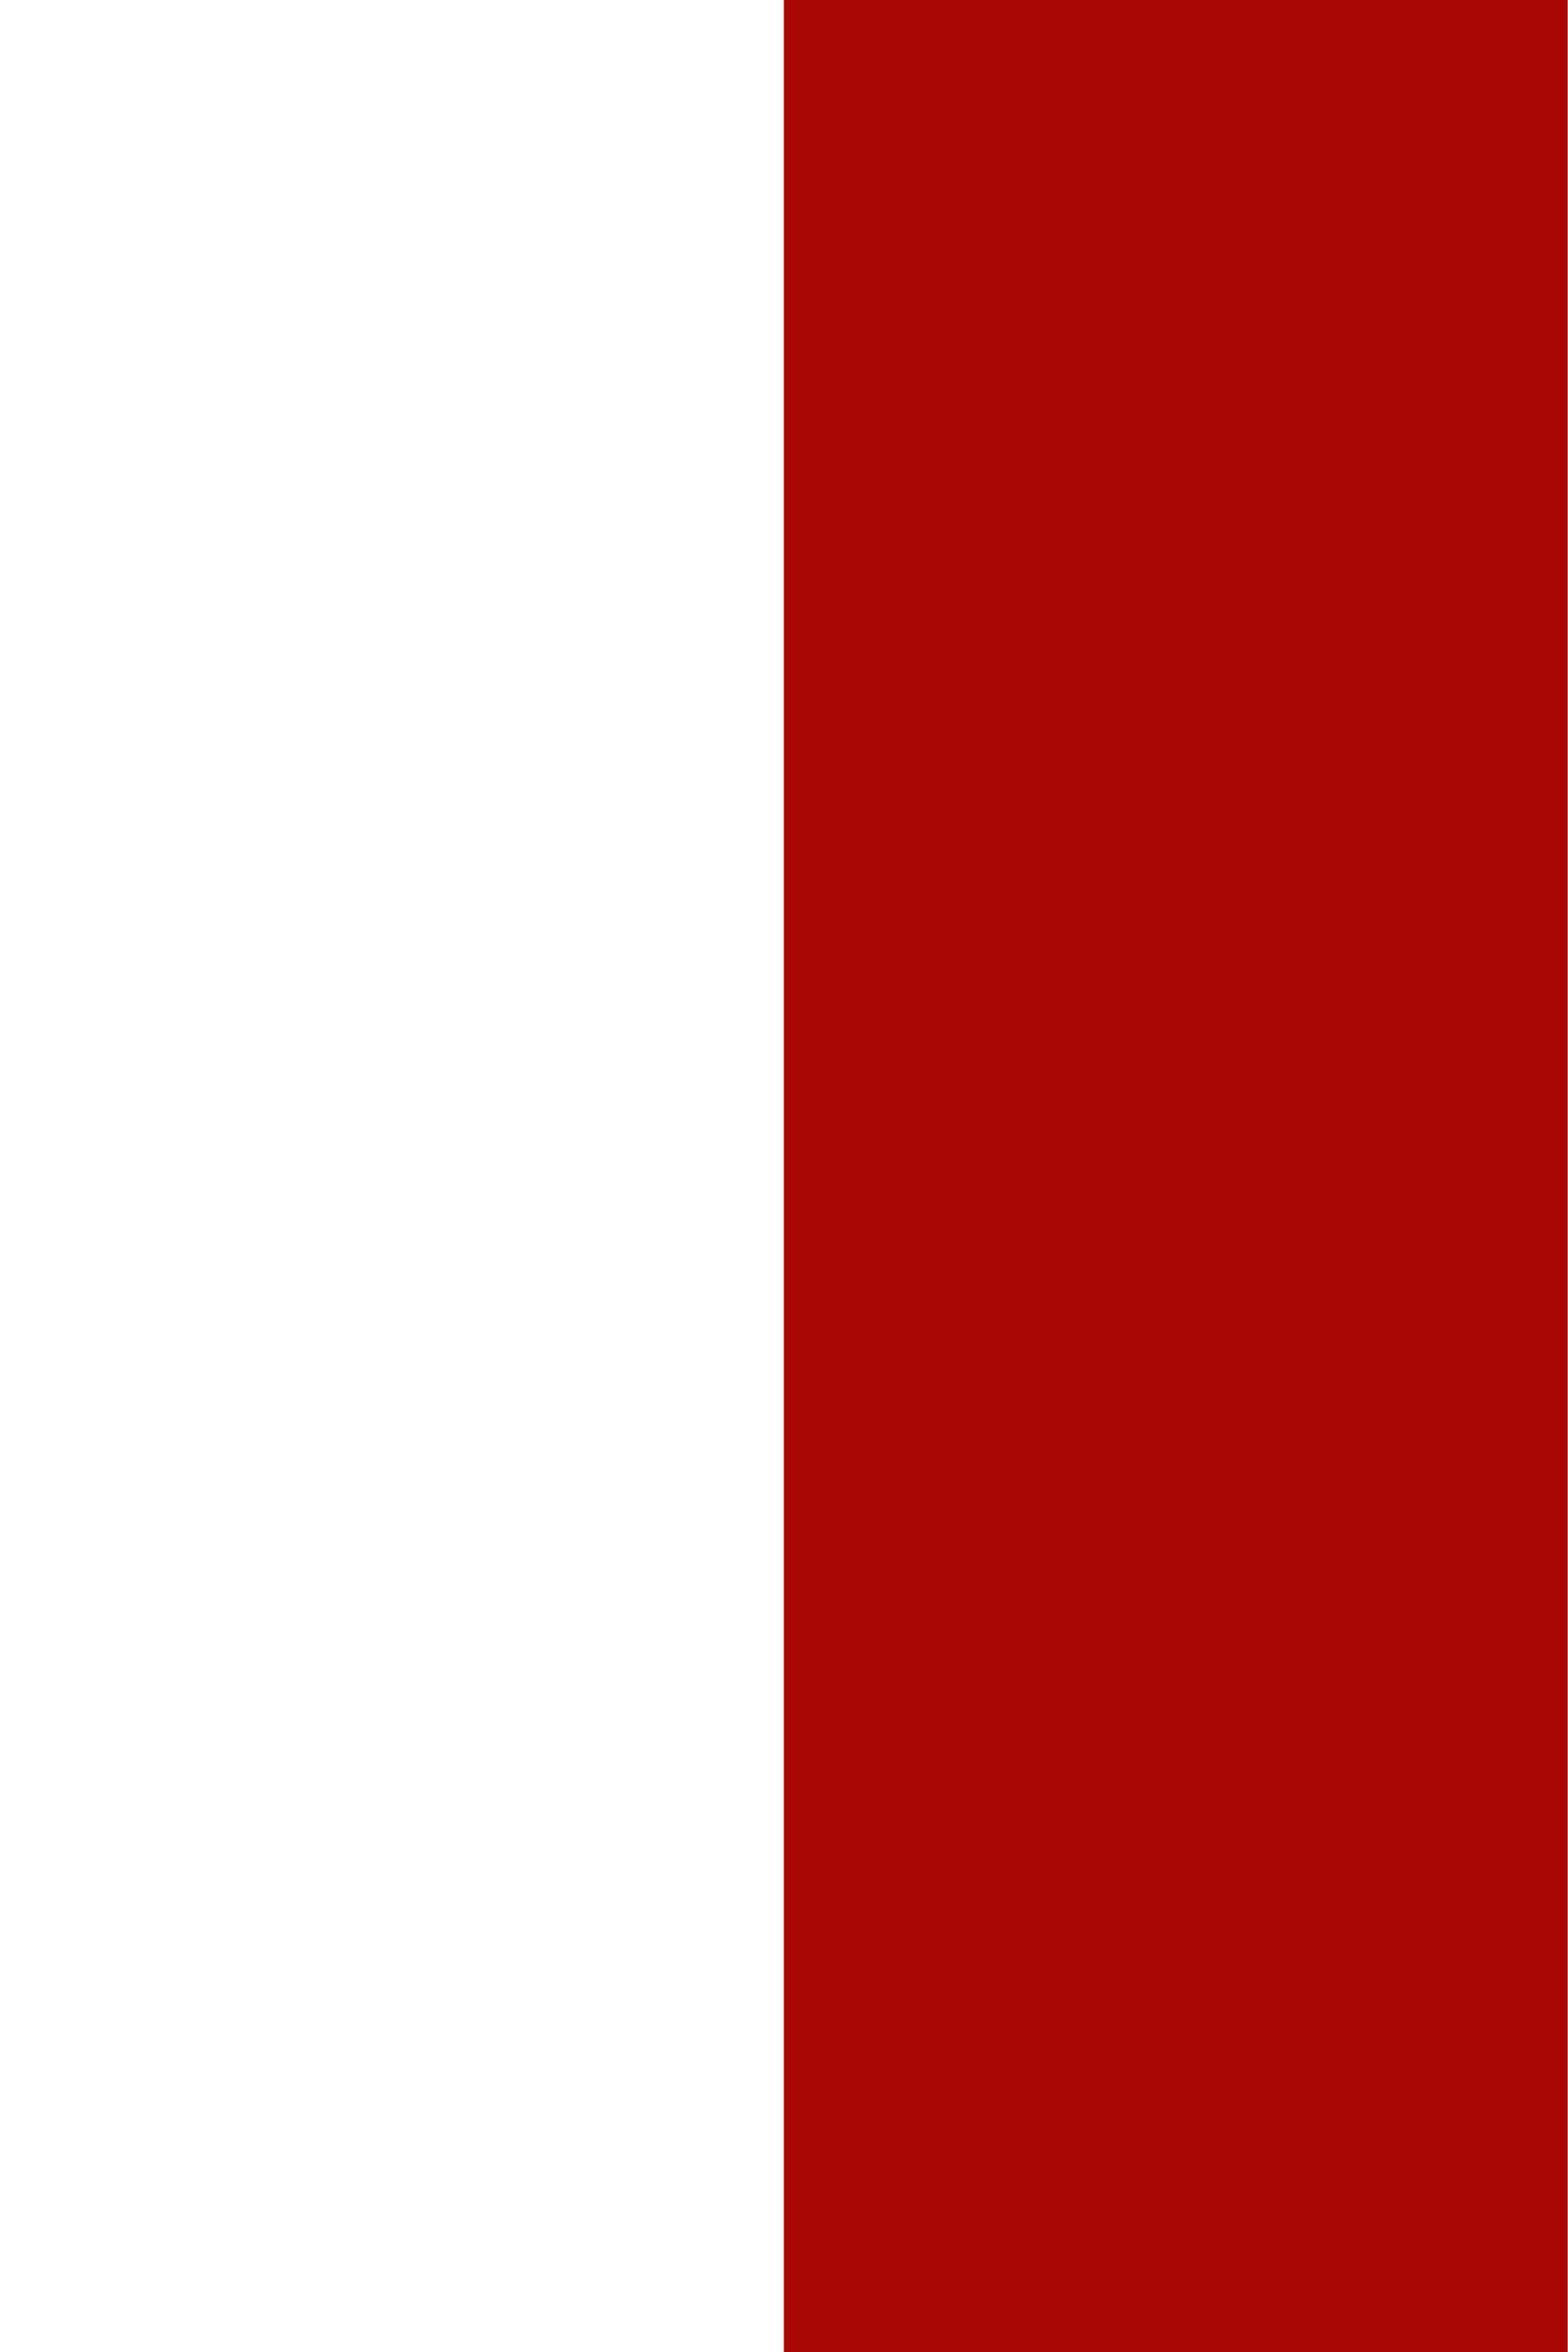
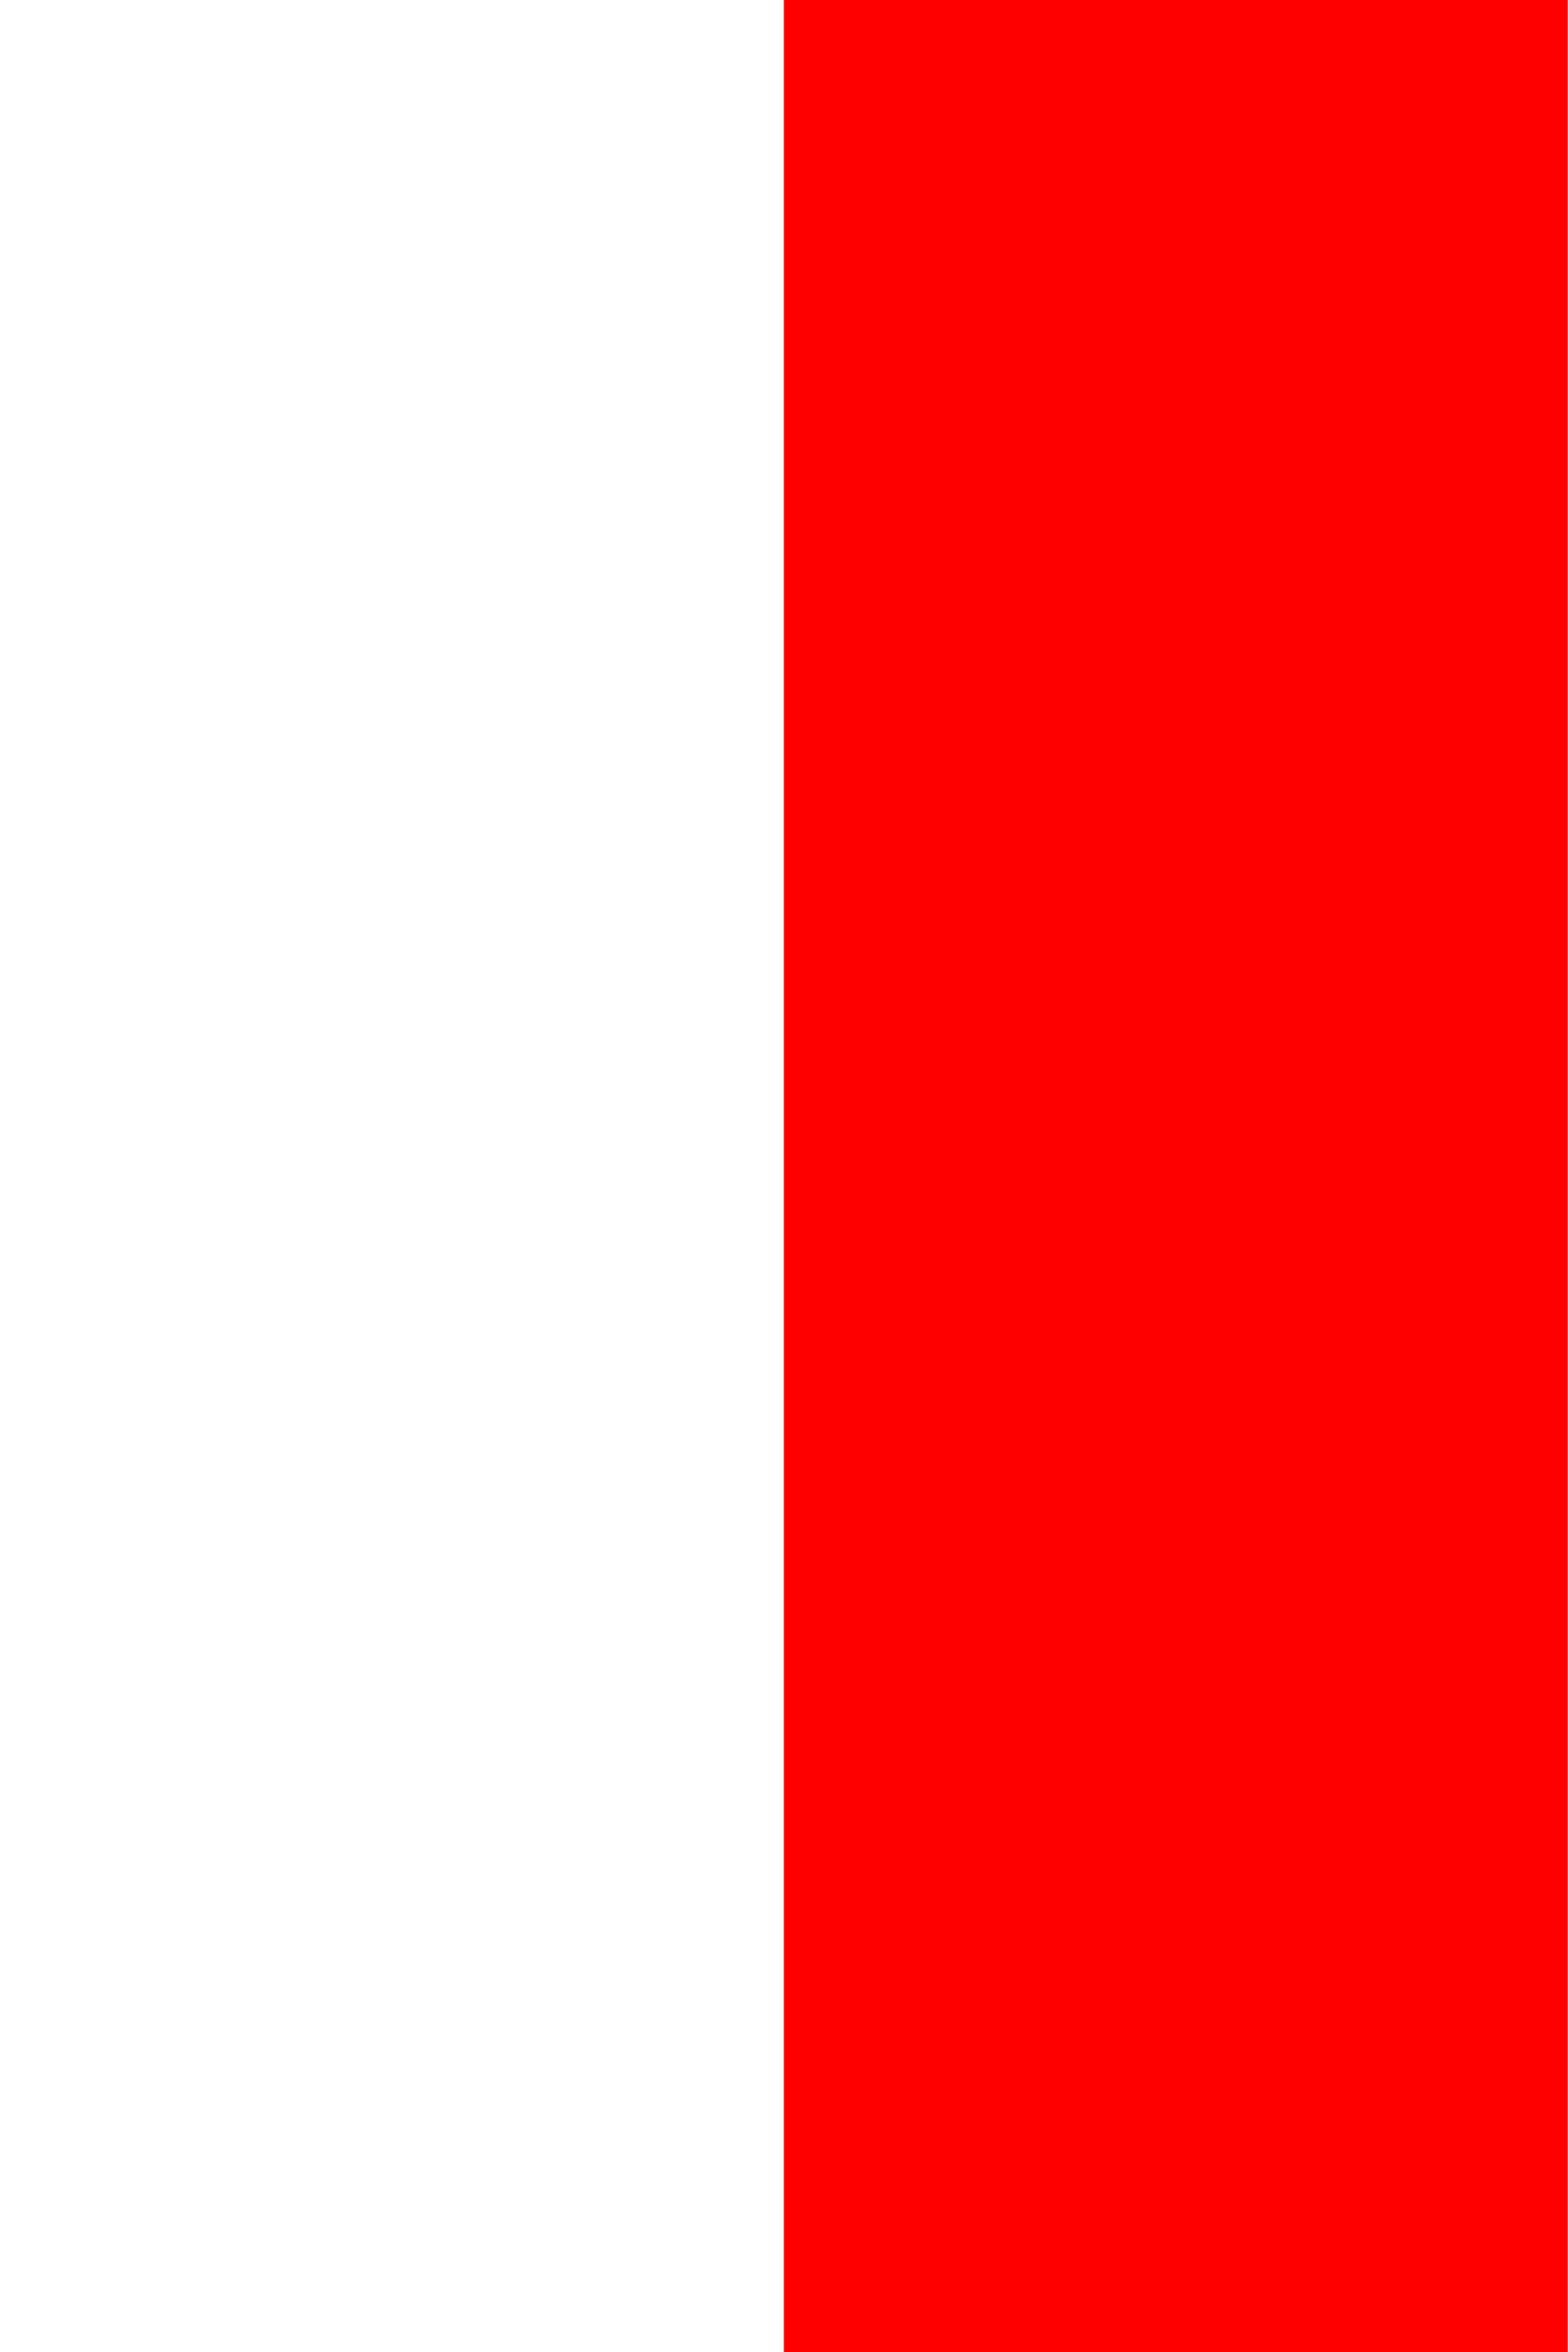
<svg xmlns="http://www.w3.org/2000/svg" width="32" height="48" viewPort="0 0 32 48">
-   <polygon points="16,0 32,0 32,48 16,48" fill="#A90606" />
+   <polygon points="16,0 32,0 32,48 16,48" fill="red" />
</svg>
